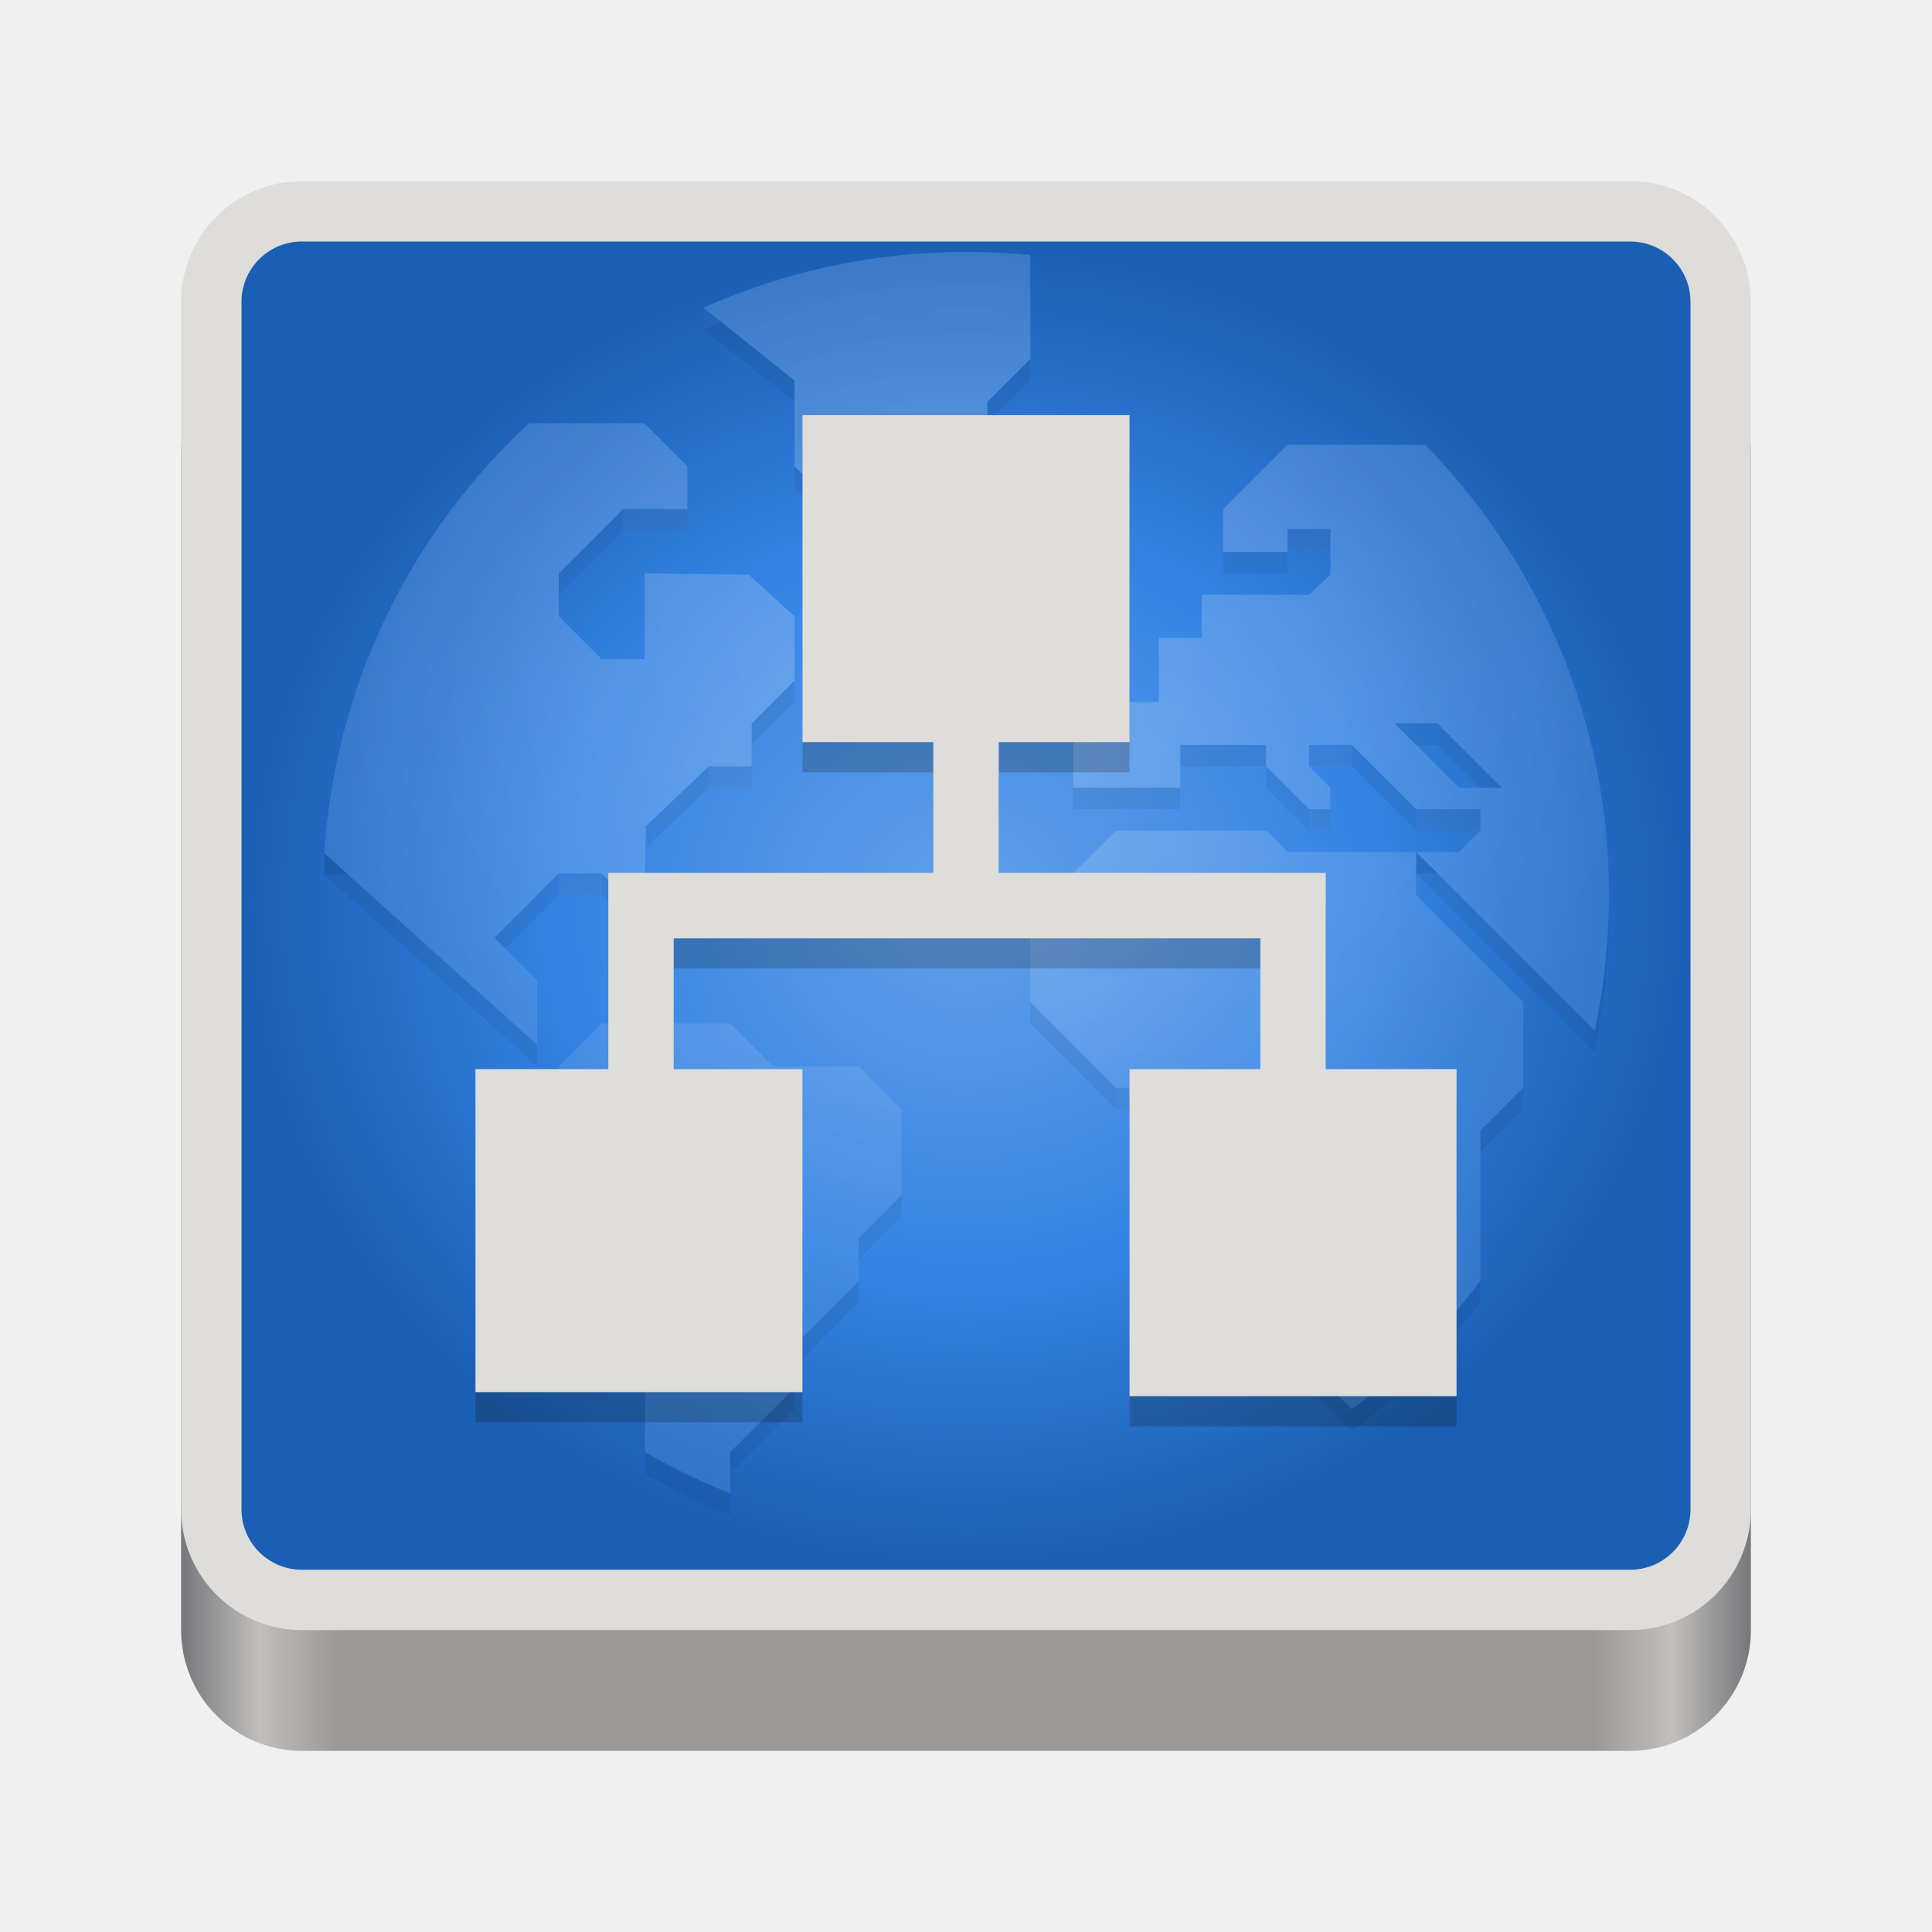
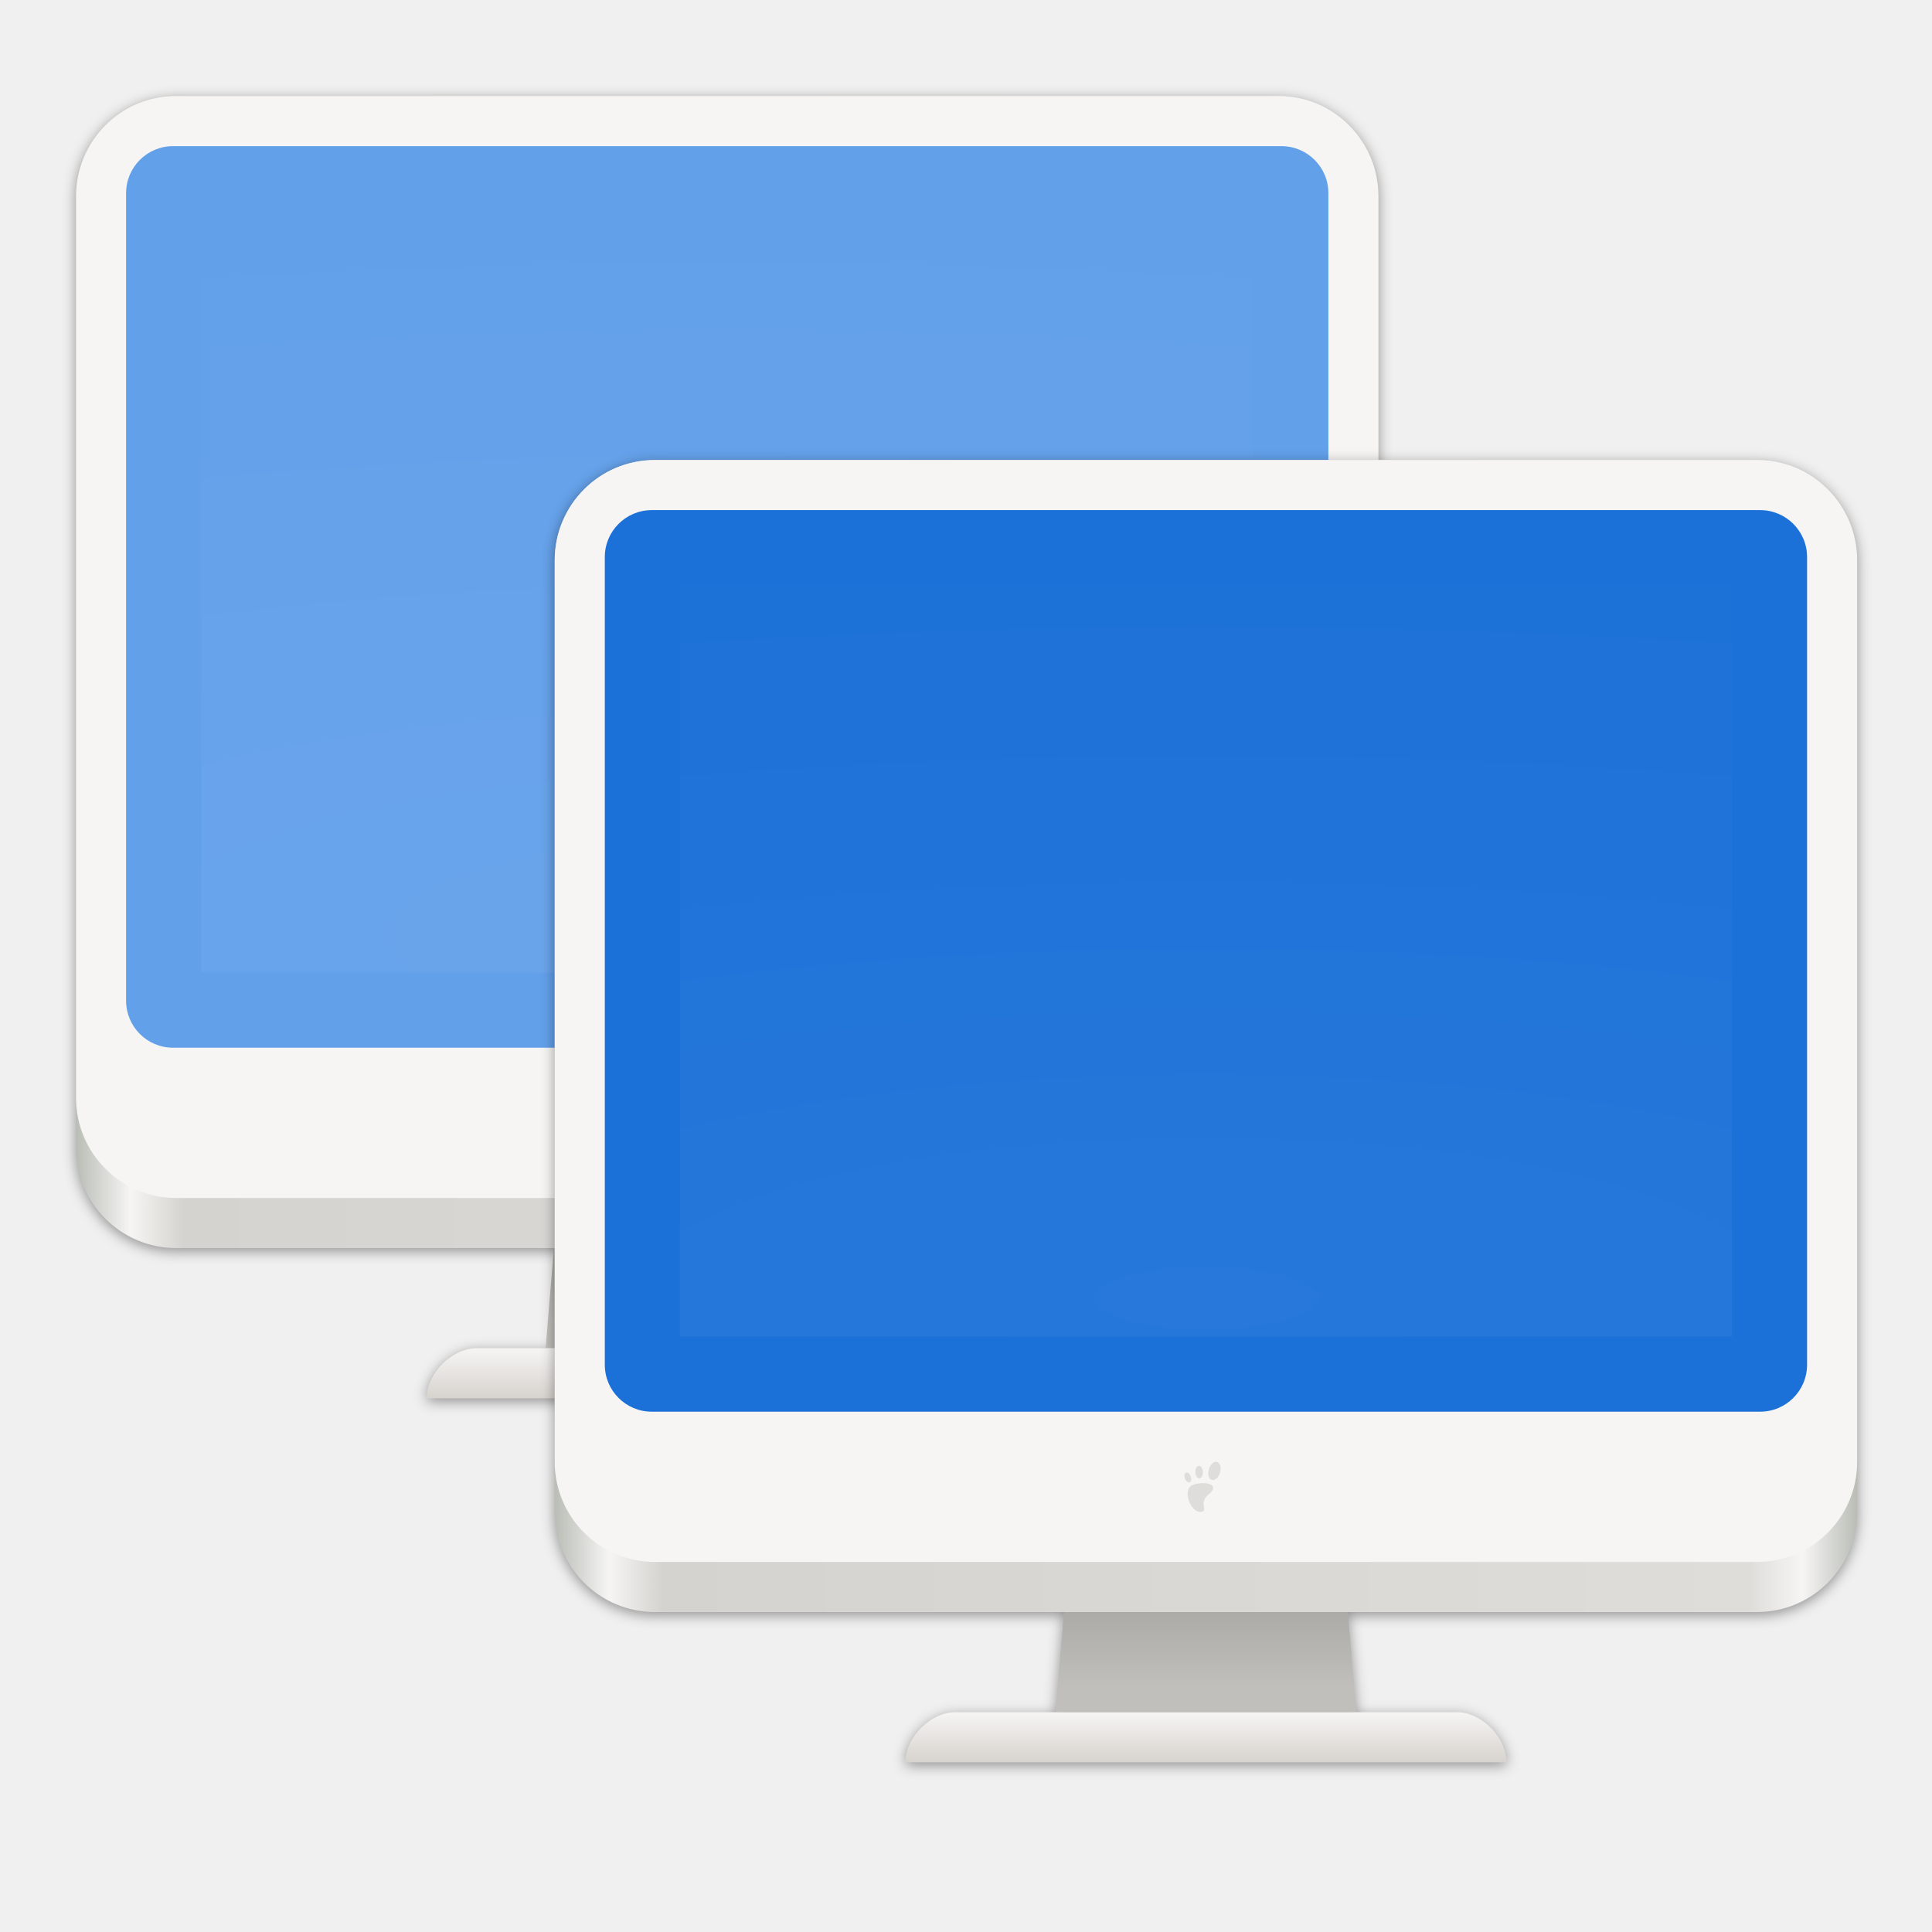
- <svg xmlns="http://www.w3.org/2000/svg" xmlns:xlink="http://www.w3.org/1999/xlink" width="128" height="128" version="1.0" viewBox="0 0 128 128" style="enable-background:new">
-   <defs>
-     <linearGradient id="linearGradient965" x1="48" x2="464" y1="44" y2="44" gradientUnits="userSpaceOnUse">
-       <stop id="stop989" offset="0" style="stop-color:#77767b" />
-       <stop id="stop991" offset=".05" style="stop-color:#c0bfbc" />
-       <stop id="stop993" offset=".1" style="stop-color:#9a9996" />
-       <stop id="stop995" offset=".9" style="stop-color:#9a9996" />
-       <stop id="stop997" offset=".95" style="stop-color:#c0bfbc" />
-       <stop id="stop999" offset="1" style="stop-color:#77767b" />
+ <svg xmlns="http://www.w3.org/2000/svg" xmlns:xlink="http://www.w3.org/1999/xlink" width="128" height="128" id="svg11300" version="1.0" style="display:inline;enable-background:new" viewBox="0 0 128 128">
+   <defs id="defs3">
+     <linearGradient id="linearGradient1062">
+       <stop style="stop-color:#cee2f8;stop-opacity:1" offset="0" id="stop1056" />
+       <stop id="stop1058" offset="0.552" style="stop-color:#98c1f1;stop-opacity:1" />
+       <stop style="stop-color:#62a0ea;stop-opacity:1" offset="1" id="stop1060" />
    </linearGradient>
-     <radialGradient id="radialGradient1030" cx="64" cy="194.19" r="44" gradientTransform="matrix(-4.7273 7.9359e-7 -3.0301e-7 -1.6364 238.55 49.766)" gradientUnits="userSpaceOnUse">
-       <stop id="stop1016" offset="0" style="stop-color:#fff" />
-       <stop id="stop1018" offset="1" style="stop-color:#fff;stop-opacity:.094" />
-     </radialGradient>
-     <linearGradient id="linearGradient1950" x1="70.347" x2="70.347" y1="245.4" y2="269.14" gradientUnits="userSpaceOnUse">
-       <stop id="stop1944" offset="0" style="stop-color:#2d2839" />
-       <stop id="stop1946" offset="1" style="stop-color:#282433" />
+     <linearGradient id="linearGradient1137">
+       <stop id="stop1133" offset="0" style="stop-color:#62a0ea;stop-opacity:1" />
+       <stop style="stop-color:#3584e4;stop-opacity:1" offset="0.552" id="stop1139" />
+       <stop id="stop1135" offset="1" style="stop-color:#1a5fb4;stop-opacity:1" />
    </linearGradient>
-     <radialGradient id="radialGradient1131" cx="256" cy="-46.416" r="224" fx="256" fy="-46.416" gradientTransform="matrix(1.084457,0,0,1.116513,-21.62101,6.224778)" gradientUnits="userSpaceOnUse" xlink:href="#linearGradient1137" />
-     <linearGradient id="linearGradient1137">
-       <stop style="stop-color:#62a0ea" id="stop1133" offset="0" />
-       <stop id="stop1139" offset=".552" style="stop-color:#3584e4" />
-       <stop style="stop-color:#1a5fb4" id="stop1135" offset="1" />
+     <linearGradient id="linearGradient1494">
+       <stop style="stop-color:#babdb6;stop-opacity:1;" offset="0" id="stop1490" />
+       <stop style="stop-color:#babdb6;stop-opacity:0;" offset="1" id="stop1492" />
    </linearGradient>
-     <radialGradient id="radialGradient2188" cx="64" cy="-232" r="48" fx="64" fy="-232" gradientTransform="matrix(1,0,0,0.9166667,0,-19.33333)" gradientUnits="userSpaceOnUse" xlink:href="#linearGradient1137" />
-     <radialGradient id="radialGradient1054" cx="46.511" cy="236.83" r="224" fx="46.511" fy="236.83" gradientTransform="matrix(0.2904127,-7.8944831e-4,6.6501927e-4,0.2446393,50.33517,156.0988)" gradientUnits="userSpaceOnUse" xlink:href="#linearGradient1062" />
-     <linearGradient id="linearGradient1062">
-       <stop id="stop1056" offset="0" style="stop-color:#cee2f8" />
-       <stop style="stop-color:#98c1f1" id="stop1058" offset=".552" />
-       <stop id="stop1060" offset="1" style="stop-color:#62a0ea" />
-     </linearGradient>
-     <clipPath id="clipPath987" clipPathUnits="userSpaceOnUse">
-       <circle style="fill:#3584e4" cx="64" cy="236" r="60" />
+     <linearGradient xlink:href="#linearGradient1494" id="linearGradient1496" x1="280" y1="172" x2="280" y2="20" gradientUnits="userSpaceOnUse" />
+     <clipPath clipPathUnits="userSpaceOnUse" id="clipPath1113">
+       <circle style="display:inline;opacity:1;fill:#3584e4;fill-opacity:1;stroke:none;stroke-width:0.01px;stroke-linecap:butt;stroke-linejoin:miter;stroke-miterlimit:4;stroke-dasharray:none;stroke-dashoffset:0;stroke-opacity:1;marker:none;marker-start:none;marker-mid:none;marker-end:none;paint-order:normal;enable-background:new" id="circle1115" cx="64" cy="236" r="52" />
    </clipPath>
-     <clipPath id="clipPath1106" clipPathUnits="userSpaceOnUse">
-       <g transform="matrix(0.2678571,0,0,0.2678571,-4.57143,224.2143)" style="fill:#f5c211;enable-background:new">
-         <circle cx="256" cy="44" r="224" style="fill:#f5c211" />
-         <circle style="fill:#f5c211" cx="256" cy="44" r="224" />
+     <clipPath clipPathUnits="userSpaceOnUse" id="clipPath987">
+       <circle r="60" cy="236" cx="64" id="circle989" style="display:inline;opacity:1;fill:#3584e4;fill-opacity:1;stroke:none;stroke-width:4.286;stroke-linecap:butt;stroke-linejoin:miter;stroke-miterlimit:4;stroke-dasharray:none;stroke-dashoffset:0;stroke-opacity:1;marker:none;marker-start:none;marker-mid:none;marker-end:none;paint-order:normal;enable-background:new" />
+     </clipPath>
+     <clipPath clipPathUnits="userSpaceOnUse" id="clipPath1106">
+       <g style="display:inline;fill:#f5c211;stroke-width:0.933;enable-background:new" transform="matrix(0.2678571,0,0,0.2678571,-4.57143,224.2143)" id="g1112">
+         <circle style="display:inline;opacity:1;fill:#f5c211;fill-opacity:1;stroke:none;stroke-width:0.042px;stroke-linecap:butt;stroke-linejoin:miter;stroke-miterlimit:4;stroke-dasharray:none;stroke-dashoffset:0;stroke-opacity:1;marker:none;marker-start:none;marker-mid:none;marker-end:none;paint-order:normal;enable-background:new" id="circle1108" cx="256" cy="44" r="224" />
+         <circle r="224" cy="44" cx="256" id="circle1110" style="display:inline;opacity:1;fill:#f5c211;fill-opacity:1;stroke:none;stroke-width:0.042px;stroke-linecap:butt;stroke-linejoin:miter;stroke-miterlimit:4;stroke-dasharray:none;stroke-dashoffset:0;stroke-opacity:1;marker:none;marker-start:none;marker-mid:none;marker-end:none;paint-order:normal;enable-background:new" />
      </g>
    </clipPath>
-     <clipPath id="clipPath2211" clipPathUnits="userSpaceOnUse">
-       <circle style="fill:#3584e4" cx="64" cy="236" r="60" />
+     <radialGradient xlink:href="#linearGradient1137" id="radialGradient1131" gradientUnits="userSpaceOnUse" gradientTransform="matrix(0.2904795,0,0,0.2990661,-10.36277,225.8816)" cx="256" cy="-46.416" fx="256" fy="-46.416" r="224" />
+     <radialGradient xlink:href="#linearGradient1062" id="radialGradient1054" gradientUnits="userSpaceOnUse" gradientTransform="matrix(0.2904127,-7.8944831e-4,6.6501927e-4,0.2446393,50.33517,156.0988)" cx="46.511" cy="236.83" fx="46.511" fy="236.83" r="224" />
+     <linearGradient id="linearGradient8215">
+       <stop style="stop-color:#ffffff;stop-opacity:1;" offset="0" id="stop8211" />
+       <stop style="stop-color:#e4e4e4;stop-opacity:1" offset="1" id="stop8213" />
+     </linearGradient>
+     <radialGradient cx="17.814" cy="24.149" fx="17.814" fy="24.149" gradientTransform="matrix(7.42904,0,-8.2510486e-8,7.121204,-87.91303,55.75159)" gradientUnits="userSpaceOnUse" id="radialGradient4851-7-7" r="9.125" xlink:href="#linearGradient8215" />
+     <radialGradient r="224" fy="236.83" fx="46.511" cy="236.83" cx="46.511" gradientTransform="matrix(0.2904127,-7.8944831e-4,6.6501927e-4,0.2446393,50.33517,156.0988)" gradientUnits="userSpaceOnUse" id="radialGradient1054-8" xlink:href="#linearGradient1062" />
+     <clipPath id="clipPath987-1" clipPathUnits="userSpaceOnUse">
+       <circle style="display:inline;opacity:1;fill:#3584e4;fill-opacity:1;stroke:none;stroke-width:4.286;stroke-linecap:butt;stroke-linejoin:miter;stroke-miterlimit:4;stroke-dasharray:none;stroke-dashoffset:0;stroke-opacity:1;marker:none;marker-start:none;marker-mid:none;marker-end:none;paint-order:normal;enable-background:new" id="circle989-4" cx="64" cy="236" r="60" />
    </clipPath>
+     <radialGradient r="224" fy="236.83" fx="46.511" cy="236.83" cx="46.511" gradientTransform="matrix(0.2904127,-7.8944831e-4,6.6501927e-4,0.2446393,50.33517,156.0988)" gradientUnits="userSpaceOnUse" id="radialGradient1054-3" xlink:href="#linearGradient1062" />
+     <clipPath id="clipPath987-3" clipPathUnits="userSpaceOnUse">
+       <circle style="display:inline;opacity:1;fill:#3584e4;fill-opacity:1;stroke:none;stroke-width:4.286;stroke-linecap:butt;stroke-linejoin:miter;stroke-miterlimit:4;stroke-dasharray:none;stroke-dashoffset:0;stroke-opacity:1;marker:none;marker-start:none;marker-mid:none;marker-end:none;paint-order:normal;enable-background:new" id="circle989-7" cx="64" cy="236" r="60" />
+     </clipPath>
+     <clipPath id="clipPath1106-9" clipPathUnits="userSpaceOnUse">
+       <g id="g1112-8" transform="matrix(0.2678571,0,0,0.2678571,-4.57143,224.2143)" style="display:inline;fill:#f5c211;stroke-width:0.933;enable-background:new">
+         <circle r="224" cy="44" cx="256" id="circle1108-8" style="display:inline;opacity:1;fill:#f5c211;fill-opacity:1;stroke:none;stroke-width:0.042px;stroke-linecap:butt;stroke-linejoin:miter;stroke-miterlimit:4;stroke-dasharray:none;stroke-dashoffset:0;stroke-opacity:1;marker:none;marker-start:none;marker-mid:none;marker-end:none;paint-order:normal;enable-background:new" />
+         <circle style="display:inline;opacity:1;fill:#f5c211;fill-opacity:1;stroke:none;stroke-width:0.042px;stroke-linecap:butt;stroke-linejoin:miter;stroke-miterlimit:4;stroke-dasharray:none;stroke-dashoffset:0;stroke-opacity:1;marker:none;marker-start:none;marker-mid:none;marker-end:none;paint-order:normal;enable-background:new" id="circle1110-1" cx="256" cy="44" r="224" />
+       </g>
+     </clipPath>
+     <clipPath id="clipPath1106-5" clipPathUnits="userSpaceOnUse">
+       <g id="g1112-7" transform="matrix(0.2678571,0,0,0.2678571,-4.57143,224.2143)" style="display:inline;fill:#f5c211;stroke-width:0.933;enable-background:new">
+         <circle r="224" cy="44" cx="256" id="circle1108-89" style="display:inline;opacity:1;fill:#f5c211;fill-opacity:1;stroke:none;stroke-width:0.042px;stroke-linecap:butt;stroke-linejoin:miter;stroke-miterlimit:4;stroke-dasharray:none;stroke-dashoffset:0;stroke-opacity:1;marker:none;marker-start:none;marker-mid:none;marker-end:none;paint-order:normal;enable-background:new" />
+         <circle style="display:inline;opacity:1;fill:#f5c211;fill-opacity:1;stroke:none;stroke-width:0.042px;stroke-linecap:butt;stroke-linejoin:miter;stroke-miterlimit:4;stroke-dasharray:none;stroke-dashoffset:0;stroke-opacity:1;marker:none;marker-start:none;marker-mid:none;marker-end:none;paint-order:normal;enable-background:new" id="circle1110-5" cx="256" cy="44" r="224" />
+       </g>
+     </clipPath>
+     <clipPath id="clipPath987-5" clipPathUnits="userSpaceOnUse">
+       <circle style="display:inline;opacity:1;fill:#3584e4;fill-opacity:1;stroke:none;stroke-width:4.286;stroke-linecap:butt;stroke-linejoin:miter;stroke-miterlimit:4;stroke-dasharray:none;stroke-dashoffset:0;stroke-opacity:1;marker:none;marker-start:none;marker-mid:none;marker-end:none;paint-order:normal;enable-background:new" id="circle989-70" cx="64" cy="236" r="60" />
+     </clipPath>
+     <radialGradient xlink:href="#linearGradient1020" id="radialGradient25665" gradientUnits="userSpaceOnUse" gradientTransform="matrix(-20.71735,2.8023134e-6,-1.3279676e-6,-5.778295,355.0398,1097.744)" cx="64" cy="194.19" fx="64" fy="194.19" r="44" />
+     <linearGradient id="linearGradient1020">
+       <stop style="stop-color:#ffffff;stop-opacity:1;" offset="0" id="stop1016" />
+       <stop style="stop-color:#ffffff;stop-opacity:0.094" offset="1" id="stop1018" />
+     </linearGradient>
+     <linearGradient xlink:href="#linearGradient974" id="linearGradient25663" gradientUnits="userSpaceOnUse" gradientTransform="matrix(1.147802,0,0,1.147634,677.0333,-186.4655)" x1="48" y1="44" x2="464" y2="44" />
+     <linearGradient id="linearGradient974">
+       <stop id="stop962" offset="0" style="stop-color:#babdb6;stop-opacity:1" />
+       <stop style="stop-color:#f6f5f4;stop-opacity:1" offset="0.042" id="stop964" />
+       <stop id="stop966" offset="0.083" style="stop-color:#d5d3cf;stop-opacity:1" />
+       <stop style="stop-color:#deddda;stop-opacity:1" offset="0.917" id="stop968" />
+       <stop id="stop970" offset="0.958" style="stop-color:#f6f5f4;stop-opacity:1" />
+       <stop id="stop972" offset="1" style="stop-color:#babdb6;stop-opacity:1" />
+     </linearGradient>
+     <linearGradient xlink:href="#linearGradient19136" id="linearGradient25661" gradientUnits="userSpaceOnUse" gradientTransform="matrix(4.591207,0,0,4.590534,677.0333,-1127.525)" x1="66" y1="284" x2="66" y2="288" />
+     <linearGradient id="linearGradient19136">
+       <stop style="stop-color:#f6f5f4;stop-opacity:1;" offset="0" id="stop19132" />
+       <stop style="stop-color:#d7d3ce;stop-opacity:1" offset="1" id="stop19134" />
+     </linearGradient>
+     <linearGradient xlink:href="#linearGradient19128" id="linearGradient25659" gradientUnits="userSpaceOnUse" gradientTransform="matrix(4.591207,0,0,4.590534,665.5354,-1127.525)" x1="68" y1="282" x2="68" y2="276" />
+     <linearGradient id="linearGradient19128">
+       <stop style="stop-color:#c0bfbc;stop-opacity:1;" offset="0" id="stop19124" />
+       <stop style="stop-color:#acaba7;stop-opacity:1" offset="1" id="stop19126" />
+     </linearGradient>
+     <filter style="color-interpolation-filters:sRGB" id="filter1961-5" x="-0.012" width="1.024" y="-0.012" height="1.024">
+       <feGaussianBlur stdDeviation="0.52" id="feGaussianBlur1963-1" />
+     </filter>
+     <linearGradient xlink:href="#linearGradient19128" id="linearGradient1204" gradientUnits="userSpaceOnUse" gradientTransform="matrix(4.591207,0,0,4.590534,852.5256,-994.0937)" x1="68" y1="282" x2="68" y2="276" />
+     <linearGradient xlink:href="#linearGradient19136" id="linearGradient1206" gradientUnits="userSpaceOnUse" gradientTransform="matrix(4.591207,0,0,4.590534,852.5256,-994.0937)" x1="66" y1="284" x2="66" y2="288" />
+     <linearGradient xlink:href="#linearGradient974" id="linearGradient1208" gradientUnits="userSpaceOnUse" gradientTransform="matrix(1.147802,0,0,1.147634,852.5256,-53.03411)" x1="48" y1="44" x2="464" y2="44" />
+     <radialGradient xlink:href="#linearGradient1020" id="radialGradient1210" gradientUnits="userSpaceOnUse" gradientTransform="matrix(-20.71735,2.8023134e-6,-1.3279676e-6,-5.778295,179.5474,964.3126)" cx="64" cy="194.19" fx="64" fy="194.19" r="44" />
  </defs>
-   <g id="layer1" transform="translate(0,-172)">
-     <g id="layer9">
-       <rect width="416" height="376" x="48" y="-124" rx="32" ry="32" transform="matrix(.25 0 0 .25 0 225)" style="fill:url(#linearGradient965)" />
-       <rect width="416" height="384" x="48" y="-164" rx="32" ry="32" transform="matrix(.25 0 0 .25 0 225)" style="fill:#deddda" />
-       <rect width="96" height="88" x="16" y="-276" rx="4" ry="4" transform="scale(1,-1)" style="fill:url(#radialGradient2188)" />
-       <g transform="translate(0.2355041,-0.4490878)" style="opacity:0.3">
-         <path style="fill:#2967b4;fill-rule:evenodd" d="m 46.387,192.844 1.06e-4,1.419 2.848,-0.113 0.064,-1.418 z" />
-         <path style="fill:#164e93;fill-rule:evenodd" d="m 21.252,228.983 1.07e-4,1.419 2.848,-0.113 0.064,-1.418 z" />
-         <path style="opacity:0.2" d="m 38,176 v 4 l 10,8 v 8 l 8,8 h 4 v -4 l 6,-6 v -4 l 4,-4 v -10 z m -4,16 H 4 c 0,0 0.509,40.442 0,40 l 20,18 v -6 l -4,-4 6,-6 h 4 l 4,4 0.125,-8.402 L 40,224 h 4 v -4 l 4,-4 v -6 L 43.728,206.125 34,206 v 8 h -4 l -4,-4 v -4 l 6,-6 h 6 v -4 z m 60,2 -6,6 v 4 h 6 v -2.143 h 4 v 4.268 L 96,208 H 86 v 4 h -4 v 6 h -8 v 8 h 10 v -4 h 8 v 2 l 4,4 h 2 v -2 l -2,-2 v -2 h 4 l 6,6 h 6 v 2 l -2,2 h -4 l 18,18 V 194 H 96 Z m 12,38 H 94 l -2,-2 H 78 l -8,8 v 8 l 8,8 h 6 l 4,4 v 2 l 2,2 v 12 l 14,14 h 8 v -30 l 4,-4 v -8 l -10,-10 z m -2,-12 h 4 l 6,6 h -4 z m -74,28 -4,4 v 10 l 8.125,8.143 L 34,296 h 8 v -8 l 6,-6 v -4 l 6,-6 v -4 l 4,-4 v -8 l -4,-4 h -8 l -4,-4 z" clip-path="url(#clipPath987)" transform="matrix(0.7100217,0,0,0.7100217,18.32311,65.594)" />
-         <path style="opacity:0.1;fill:#ffffff" d="m 100,270 h 12 v 20 h -12 z" clip-path="url(#clipPath1106)" transform="matrix(0.7100217,0,0,0.7100217,18.32311,65.594)" />
-         <path d="m 93.585,228.899 v 1.42 h 2.84 v -1.42 z" style="fill:#144788;fill-rule:evenodd" />
-         <path d="m 38,176 v 4 l 10,8 v 8 l 8,8 h 4 v -4 l 6,-6 v -4 l 4,-4 v -10 z m -4,16 H 4 c 0,0 0.509,40.442 0,40 l 20,18 v -6 l -4,-4 6,-6 h 4 l 4,4 0.125,-8.402 L 40,224 h 4 v -4 l 4,-4 v -6 L 43.728,206.125 34,206 v 8 h -4 l -4,-4 v -4 l 6,-6 h 6 v -4 z m 60,2 -6,6 v 4 h 6 v -2.143 h 4 v 4.268 L 96,208 H 86 v 4 h -4 v 6 h -8 v 8 h 10 v -4 h 8 v 2 l 4,4 h 2 v -2 l -2,-2 v -2 h 4 l 6,6 h 6 v 2 l -2,2 h -4 l 18,18 V 194 H 96 Z m 12,38 H 94 l -2,-2 H 78 l -8,8 v 8 l 8,8 h 6 l 4,4 v 2 l 2,2 v 12 l 14,14 h 8 v -30 l 4,-4 v -8 l -10,-10 z m -2,-12 h 4 l 6,6 h -4 z m -74,28 -4,4 v 10 l 8.125,8.143 L 34,296 h 8 v -8 l 6,-6 v -4 l 6,-6 v -4 l 4,-4 v -8 l -4,-4 h -8 l -4,-4 z" clip-path="url(#clipPath987)" transform="matrix(0.7100217,0,0,0.7100217,18.32311,64.17395)" style="fill:url(#radialGradient1054)" />
-         <rect style="opacity:0.1;fill:#ffffff" width="4.26" height="1.42" x="73.7" y="244.52" />
-         <rect width="2.84" height="1.42" x="36.78" y="230.32" style="opacity:0.1;fill:#ffffff" />
-         <rect style="opacity:0.1;fill:#ffffff" width="4.26" height="1.42" x="41.04" y="206.18" />
-         <rect style="opacity:0.1;fill:#ffffff" width="2.84" height="1.42" x="46.72" y="223.22" />
-         <rect style="opacity:0.1;fill:#ffffff" width="2.84" height="1.42" x="86.48" y="221.8" />
-         <rect width="1.42" height="1.42" x="86.48" y="226.06" style="opacity:0.1;fill:#ffffff" />
-         <rect width="4.26" height="1.42" x="93.58" y="226.06" style="opacity:0.1;fill:#ffffff" />
-         <rect width="2.84" height="1.42" x="85.06" y="207.5" style="opacity:0.1;fill:#ffffff" />
-         <rect style="opacity:0.1;fill:#ffffff" width="2.84" height="1.42" x="58.08" y="209.02" />
-       </g>
-       <g style="fill:#0f0b00;enable-background:new;opacity:0.2" transform="matrix(4.333333,0,0,4.333333,-232.8333,-2259.833)">
-         <rect style="fill:#0f0b00" width="5" height="4.938" x="61" y="578" ry="0" />
-         <rect style="fill:#0f0b00" width="5" height="5" x="71" y="578" ry="0" />
-         <path style="fill:#0f0b00" d="m 63.031,575 v 3.531 h 1 V 576 h 8.969 v 2.531 h 1 V 575 h -10.969 z" />
-         <path style="fill:#0f0b00" d="m 68,572 v 3.5 h 1 V 572 Z" />
-         <rect style="fill:#0f0b00" width="5" height="5" x="66" y="568" ry="0" />
-       </g>
-       <g id="layer10" transform="matrix(4.333333,0,0,4.333333,-232.8333,-2261.833)" style="fill:#deddda;enable-background:new">
-         <rect width="5" height="4.938" x="61" y="578" ry="0" style="fill:#deddda" />
-         <rect width="5" height="5" x="71" y="578" ry="0" style="fill:#deddda" />
-         <path d="m 63.031,575 v 3.531 h 1 V 576 h 8.969 v 2.531 h 1 V 575 h -10.969 z" style="fill:#deddda" />
-         <path d="m 68,572 v 3.5 h 1 V 572 Z" style="fill:#deddda" />
-         <rect width="5" height="5" x="66" y="568" ry="0" style="fill:#deddda" />
+   <g id="layer1" style="display:inline" transform="translate(0,-172)">
+     <path style="display:none;opacity:1;fill:#144788;fill-opacity:1;fill-rule:evenodd;stroke:none;stroke-width:1px;stroke-linecap:butt;stroke-linejoin:miter;stroke-opacity:1;stop-opacity:1" d="m 106,230 v 2 h 4 v -2 z" id="path1028" />
+     <g transform="matrix(0.7228829,0,0,0.7228829,28.14467,-1418.689)" style="display:inline;stroke-width:5.533;enable-background:new" id="g25657">
+       <g transform="matrix(0.25,0,0,0.25,-215,2280)" style="display:inline;stroke-width:5.533;enable-background:new" id="g25647">
+         <path style="display:inline;opacity:0.4;fill:#000000;fill-opacity:1;stroke:none;stroke-width:24.106;stroke-linecap:square;stroke-linejoin:miter;stroke-miterlimit:4;stroke-dasharray:none;stroke-dashoffset:0;stroke-opacity:1;filter:url(#filter1961-5);enable-background:new" d="m 20,2466 c -4.432,0 -8,3.568 -8,8 v 76 c 0,4.432 3.568,8 8,8 H 52.666 L 52,2566 h -8 c -2,0 -4,2 -4,4 h 48 c 0,-2 -2,-4 -3.938,-4 H 76 l -0.666,-8 H 108 c 4.432,0 8,-3.568 8,-8 v -76 c 0,-4.432 -3.568,-8 -8,-8 z" transform="matrix(4.591207,0,0,4.590534,677.0333,-11601.976)" id="path25633" />
+         <path id="path25635" d="M 922.643,-44.159 904.278,176.187 h 55.094 55.094 L 996.102,-44.159 h -36.73 z" style="display:inline;opacity:1;fill:url(#linearGradient25659);fill-opacity:1;stroke:none;stroke-width:110.668;stroke-linecap:square;stroke-linejoin:miter;stroke-miterlimit:4;stroke-dasharray:none;stroke-dashoffset:0;stroke-opacity:1;enable-background:new" />
+         <path id="path25637" d="m 879.046,176.187 h 183.935 c 8.895,0 18.078,9.181 18.078,18.362 H 860.682 c 0,-9.181 9.182,-18.362 18.365,-18.362 z" style="display:inline;opacity:1;fill:url(#linearGradient25661);fill-opacity:1;stroke:none;stroke-width:110.668;stroke-linecap:square;stroke-linejoin:miter;stroke-miterlimit:4;stroke-dasharray:none;stroke-dashoffset:0;stroke-opacity:1;enable-background:new" />
+         <rect style="display:inline;opacity:1;fill:url(#linearGradient25663);fill-opacity:1;stroke:none;stroke-width:5.533;stroke-linecap:butt;stroke-linejoin:miter;stroke-miterlimit:4;stroke-dasharray:none;stroke-dashoffset:0;stroke-opacity:1;marker:none;marker-start:none;marker-mid:none;marker-end:none;paint-order:normal;enable-background:new" id="rect25639" width="477.486" height="422.329" x="732.128" y="-282.867" rx="36.73" ry="36.724" />
+         <rect ry="36.724" rx="36.73" y="-282.867" x="732.128" height="403.967" width="477.486" id="rect25641" style="display:inline;opacity:1;fill:#f6f5f4;fill-opacity:1;stroke:none;stroke-width:5.533;stroke-linecap:butt;stroke-linejoin:miter;stroke-miterlimit:4;stroke-dasharray:none;stroke-dashoffset:0;stroke-opacity:1;marker:none;marker-start:none;marker-mid:none;marker-end:none;paint-order:normal;enable-background:new" />
+         <rect ry="17.215" rx="17.217" y="-264.505" x="750.493" height="330.518" width="440.756" id="rect25643" style="display:inline;opacity:1;vector-effect:none;fill:#62a0ea;fill-opacity:1;stroke:none;stroke-width:0.248px;stroke-linecap:butt;stroke-linejoin:miter;stroke-miterlimit:4;stroke-dasharray:none;stroke-dashoffset:0;stroke-opacity:1;marker:none;marker-start:none;marker-mid:none;marker-end:none;paint-order:normal;enable-background:new" />
+         <rect transform="scale(-1)" style="display:inline;opacity:0.05;vector-effect:none;fill:url(#radialGradient25665);fill-opacity:1;stroke:none;stroke-width:0.248px;stroke-linecap:butt;stroke-linejoin:miter;stroke-miterlimit:4;stroke-dasharray:none;stroke-dashoffset:0;stroke-opacity:1;marker:none;marker-start:none;marker-mid:none;marker-end:none;paint-order:normal;enable-background:new" id="rect25645" width="385.661" height="275.432" x="-1163.701" y="-38.471" />
+         <path id="path1182" transform="matrix(4.591207,0,0,4.590534,852.5256,-11468.544)" d="m 20,2466 c -4.432,0 -8,3.568 -8,8 v 76 c 0,4.432 3.568,8 8,8 H 52.666 L 52,2566 h -8 c -2,0 -4,2 -4,4 h 48 c 0,-2 -2,-4 -3.938,-4 H 76 l -0.666,-8 H 108 c 4.432,0 8,-3.568 8,-8 v -76 c 0,-4.432 -3.568,-8 -8,-8 z" style="display:inline;opacity:0.4;fill:#000000;fill-opacity:1;stroke:none;stroke-width:24.106;stroke-linecap:square;stroke-linejoin:miter;stroke-miterlimit:4;stroke-dasharray:none;stroke-dashoffset:0;stroke-opacity:1;filter:url(#filter1961-5);enable-background:new" />
+         <path style="display:inline;opacity:1;fill:url(#linearGradient1204);fill-opacity:1;stroke:none;stroke-width:110.668;stroke-linecap:square;stroke-linejoin:miter;stroke-miterlimit:4;stroke-dasharray:none;stroke-dashoffset:0;stroke-opacity:1;enable-background:new" d="m 1109.633,89.272 -18.365,220.346 h 55.095 55.094 L 1183.093,89.272 h -36.73 z" id="path1184" />
+         <path style="display:inline;opacity:1;fill:url(#linearGradient1206);fill-opacity:1;stroke:none;stroke-width:110.668;stroke-linecap:square;stroke-linejoin:miter;stroke-miterlimit:4;stroke-dasharray:none;stroke-dashoffset:0;stroke-opacity:1;enable-background:new" d="m 1054.539,309.618 h 183.935 c 8.895,0 18.078,9.181 18.078,18.362 h -220.378 c 0,-9.181 9.182,-18.362 18.365,-18.362 z" id="path1186" />
+         <rect ry="36.724" rx="36.73" y="-149.435" x="907.62" height="422.329" width="477.486" id="rect1188" style="display:inline;opacity:1;fill:url(#linearGradient1208);fill-opacity:1;stroke:none;stroke-width:5.533;stroke-linecap:butt;stroke-linejoin:miter;stroke-miterlimit:4;stroke-dasharray:none;stroke-dashoffset:0;stroke-opacity:1;marker:none;marker-start:none;marker-mid:none;marker-end:none;paint-order:normal;enable-background:new" />
+         <rect style="display:inline;opacity:1;fill:#f6f5f4;fill-opacity:1;stroke:none;stroke-width:5.533;stroke-linecap:butt;stroke-linejoin:miter;stroke-miterlimit:4;stroke-dasharray:none;stroke-dashoffset:0;stroke-opacity:1;marker:none;marker-start:none;marker-mid:none;marker-end:none;paint-order:normal;enable-background:new" id="rect1190" width="477.486" height="403.967" x="907.62" y="-149.435" rx="36.73" ry="36.724" />
+         <rect style="display:inline;opacity:1;vector-effect:none;fill:#1c71d8;fill-opacity:1;stroke:none;stroke-width:0.248px;stroke-linecap:butt;stroke-linejoin:miter;stroke-miterlimit:4;stroke-dasharray:none;stroke-dashoffset:0;stroke-opacity:1;marker:none;marker-start:none;marker-mid:none;marker-end:none;paint-order:normal;enable-background:new" id="rect1192" width="440.756" height="330.518" x="925.985" y="-131.073" rx="17.217" ry="17.215" />
+         <rect y="-171.902" x="-1339.194" height="275.432" width="385.661" id="rect1194" style="display:inline;opacity:0.05;vector-effect:none;fill:url(#radialGradient1210);fill-opacity:1;stroke:none;stroke-width:0.248px;stroke-linecap:butt;stroke-linejoin:miter;stroke-miterlimit:4;stroke-dasharray:none;stroke-dashoffset:0;stroke-opacity:1;marker:none;marker-start:none;marker-mid:none;marker-end:none;paint-order:normal;enable-background:new" transform="scale(-1)" />
+         <path id="path1196" d="m 1144.221,236.17 c -3.07,0 -5.783,-5.967 -3.983,-8.878 1.61,-2.604 13.123,-2.411 7.004,2.585 -3.835,3.131 0.438,6.293 -3.021,6.293 z" style="display:inline;fill:#deddda;stroke:none;stroke-width:22.134px;stroke-linecap:butt;stroke-linejoin:miter;stroke-opacity:1;enable-background:new" />
+         <ellipse transform="matrix(0.9579632,0.2868911,-0.2869683,0.9579401,0,0)" ry="3.447" rx="2.131" cy="-117.913" cx="1164.6" id="ellipse1198" style="display:inline;opacity:1;fill:#deddda;fill-opacity:1;stroke:none;stroke-width:110.668;stroke-linecap:square;stroke-linejoin:miter;stroke-miterlimit:4;stroke-dasharray:none;stroke-dashoffset:0;stroke-opacity:1;enable-background:new" />
+         <ellipse style="display:inline;opacity:1;fill:#deddda;fill-opacity:1;stroke:none;stroke-width:110.681;stroke-linecap:square;stroke-linejoin:miter;stroke-miterlimit:4;stroke-dasharray:none;stroke-dashoffset:0;stroke-opacity:1;enable-background:new" id="ellipse1200" cx="1135.276" cy="238.829" rx="1.373" ry="2.295" transform="matrix(0.9998867,-0.01504994,0.03651406,0.9993331,0,0)" />
+         <ellipse transform="matrix(0.9378225,-0.3471153,0.3445256,0.9387769,0,0)" ry="1.905" rx="1.116" cy="605.275" cx="992.936" id="ellipse1202" style="display:inline;opacity:1;fill:#deddda;fill-opacity:1;stroke:none;stroke-width:110.668;stroke-linecap:square;stroke-linejoin:miter;stroke-miterlimit:4;stroke-dasharray:none;stroke-dashoffset:0;stroke-opacity:1;enable-background:new" />
      </g>
    </g>
  </g>
</svg>
